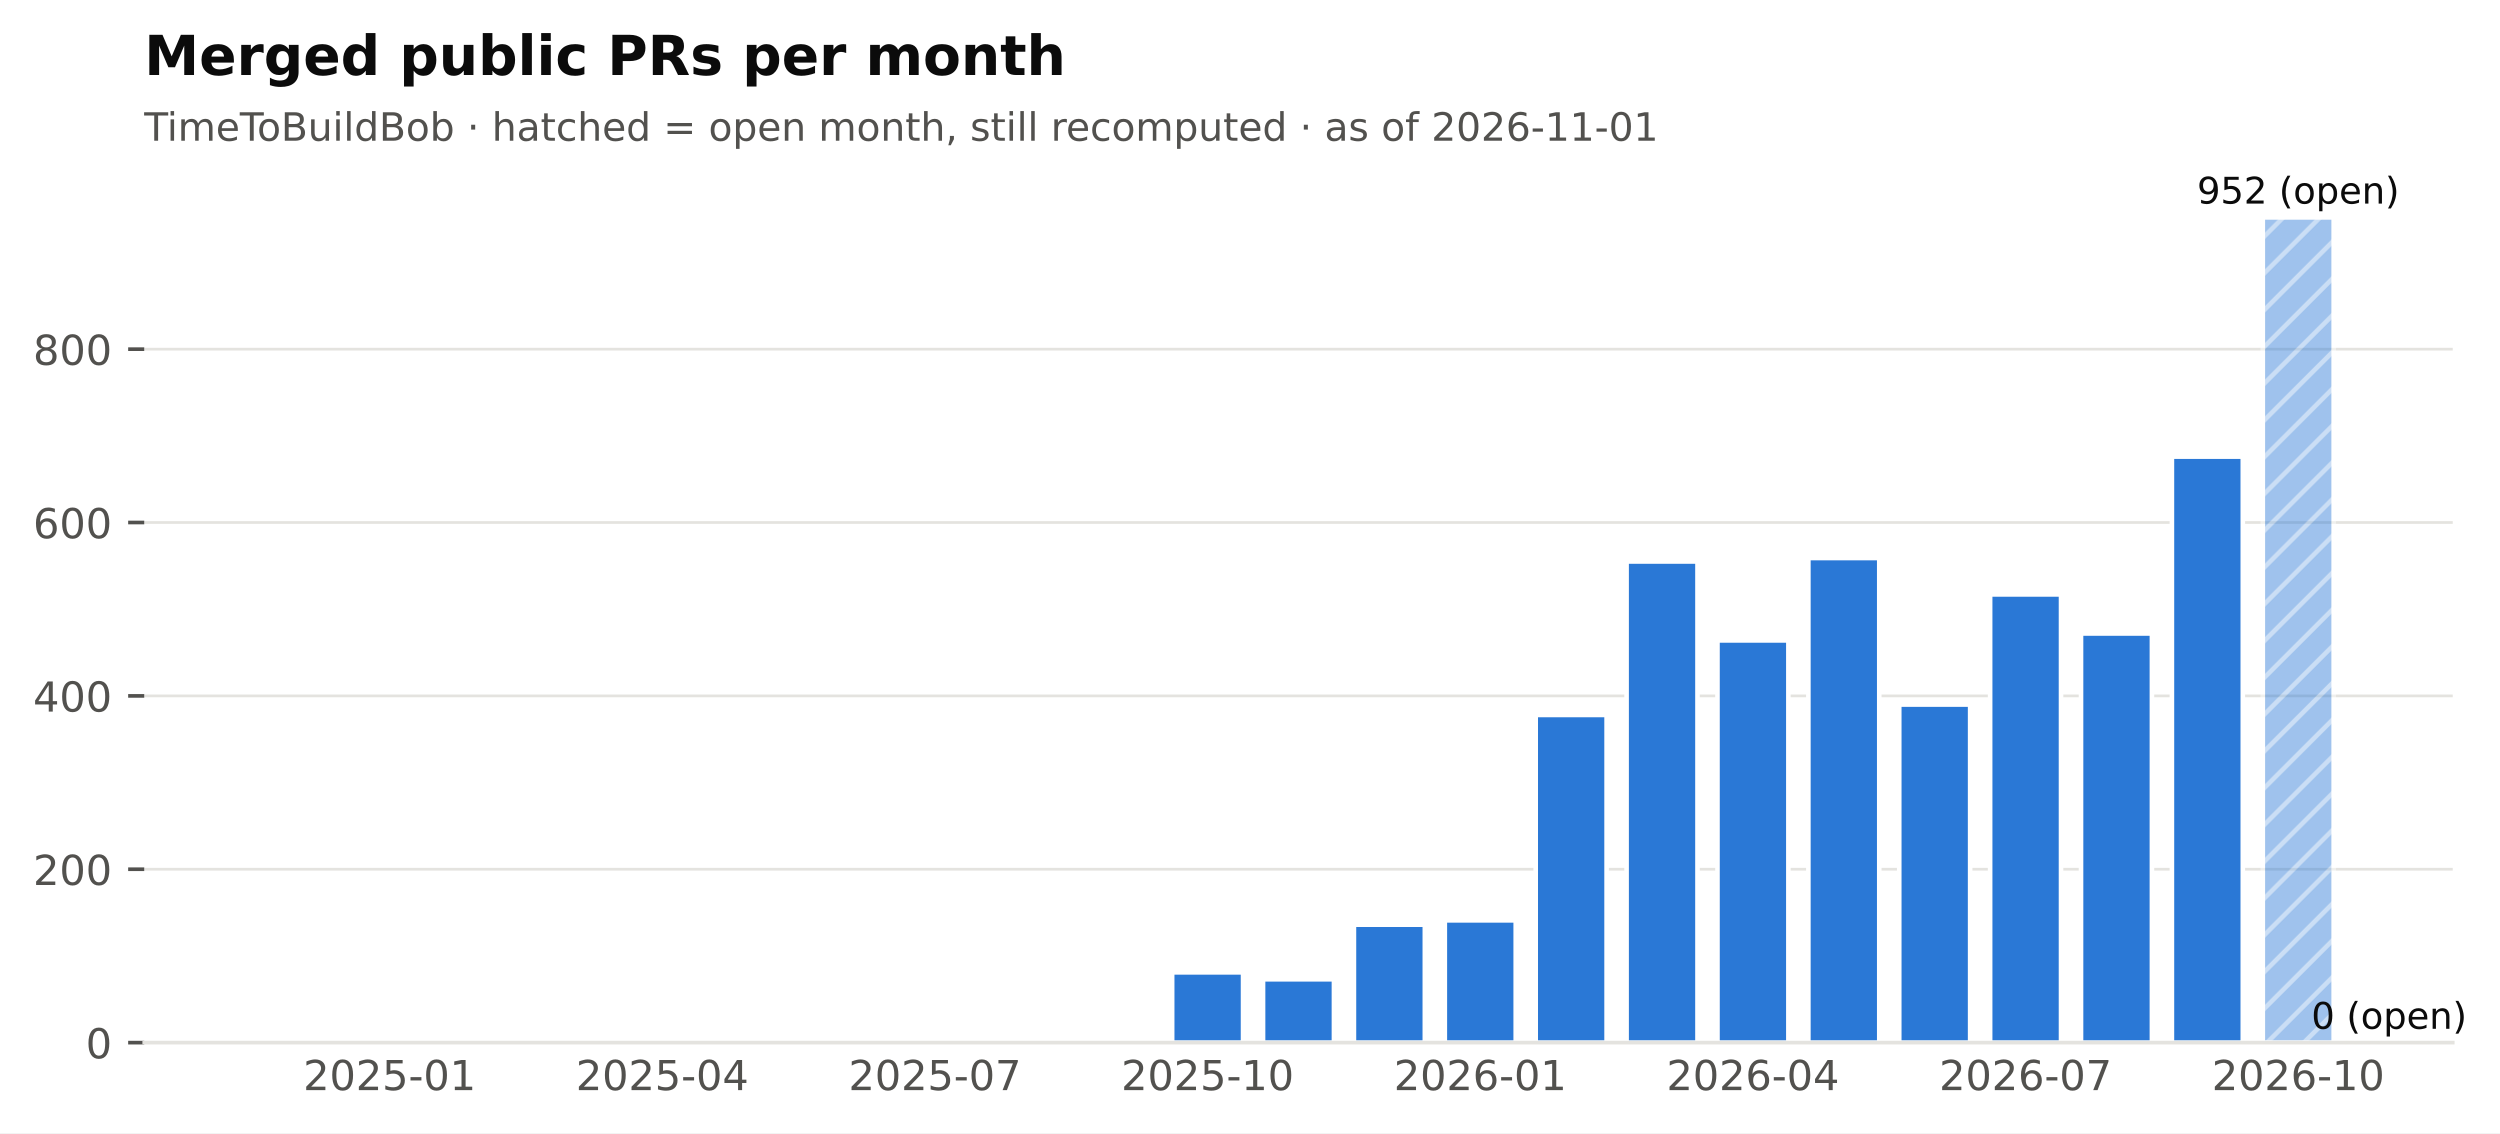
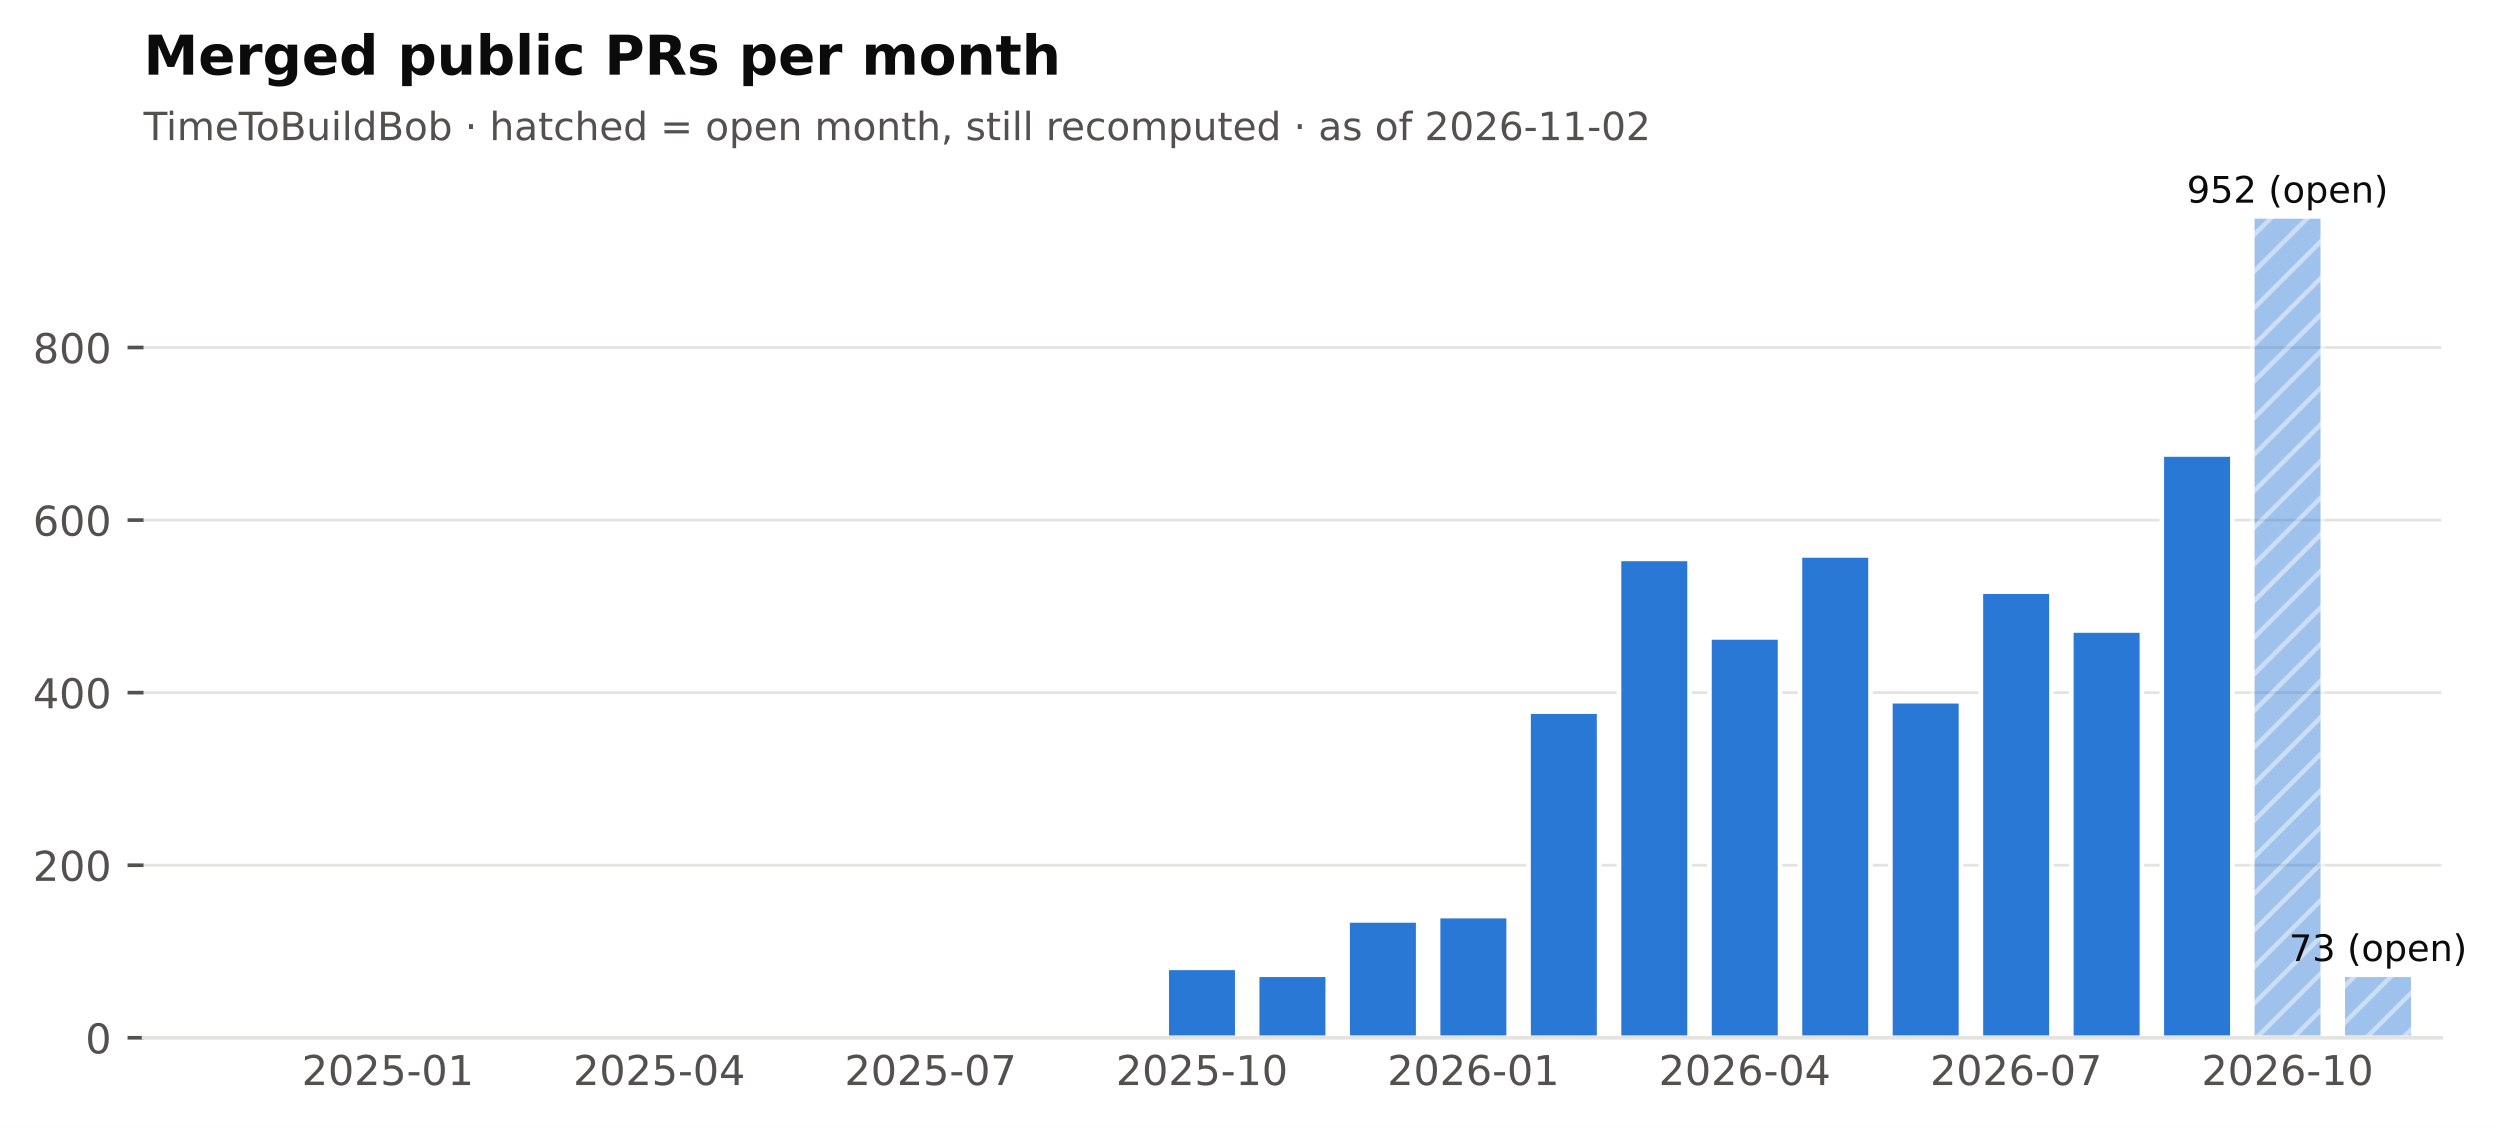
- <svg xmlns="http://www.w3.org/2000/svg" xmlns:xlink="http://www.w3.org/1999/xlink" width="543.859pt" height="246.514pt" viewBox="0 0 543.859 246.514" version="1.1">
+ <svg xmlns="http://www.w3.org/2000/svg" xmlns:xlink="http://www.w3.org/1999/xlink" width="546.404pt" height="246.514pt" viewBox="0 0 546.404 246.514" version="1.1">
  <defs>
    <style type="text/css">*{stroke-linejoin: round; stroke-linecap: butt}</style>
  </defs>
  <g id="figure_1">
    <g id="patch_1">
-       <path d="M 0 246.514  L 543.859 246.514  L 543.859 0  L 0 0  z " style="fill: #ffffff" />
+       <path d="M 0 246.514  L 546.404 246.514  L 546.404 0  L 0 0  z " style="fill: #ffffff" />
    </g>
    <g id="axes_1">
      <g id="patch_2">
        <path d="M 31.379 226.814  L 533.579 226.814  L 533.579 38.318  L 31.379 38.318  z " style="fill: #ffffff" />
      </g>
      <g id="matplotlib.axis_1">
        <g id="xtick_1">
          <g id="line2d_1" />
          <g id="text_1">
            <text style="font-size: 9px; font-family: 'DejaVu Sans'; text-anchor: middle; fill: #52514e" x="84.762" y="237.152" transform="rotate(-0 84.76221 237.152)">2025-01</text>
          </g>
        </g>
        <g id="xtick_2">
          <g id="line2d_2" />
          <g id="text_2">
            <text style="font-size: 9px; font-family: 'DejaVu Sans'; text-anchor: middle; fill: #52514e" x="144.077" y="237.152" transform="rotate(-0 144.0772 237.152)">2025-04</text>
          </g>
        </g>
        <g id="xtick_3">
          <g id="line2d_3" />
          <g id="text_3">
            <text style="font-size: 9px; font-family: 'DejaVu Sans'; text-anchor: middle; fill: #52514e" x="203.392" y="237.152" transform="rotate(-0 203.3921 237.152)">2025-07</text>
          </g>
        </g>
        <g id="xtick_4">
          <g id="line2d_4" />
          <g id="text_4">
            <text style="font-size: 9px; font-family: 'DejaVu Sans'; text-anchor: middle; fill: #52514e" x="262.707" y="237.152" transform="rotate(-0 262.7071 237.152)">2025-10</text>
          </g>
        </g>
        <g id="xtick_5">
          <g id="line2d_5" />
          <g id="text_5">
            <text style="font-size: 9px; font-family: 'DejaVu Sans'; text-anchor: middle; fill: #52514e" x="322.022" y="237.152" transform="rotate(-0 322.0221 237.152)">2026-01</text>
          </g>
        </g>
        <g id="xtick_6">
          <g id="line2d_6" />
          <g id="text_6">
            <text style="font-size: 9px; font-family: 'DejaVu Sans'; text-anchor: middle; fill: #52514e" x="381.337" y="237.152" transform="rotate(-0 381.337 237.152)">2026-04</text>
          </g>
        </g>
        <g id="xtick_7">
          <g id="line2d_7" />
          <g id="text_7">
            <text style="font-size: 9px; font-family: 'DejaVu Sans'; text-anchor: middle; fill: #52514e" x="440.652" y="237.152" transform="rotate(-0 440.652 237.152)">2026-07</text>
          </g>
        </g>
        <g id="xtick_8">
          <g id="line2d_8" />
          <g id="text_8">
            <text style="font-size: 9px; font-family: 'DejaVu Sans'; text-anchor: middle; fill: #52514e" x="499.967" y="237.152" transform="rotate(-0 499.9669 237.152)">2026-10</text>
          </g>
        </g>
      </g>
      <g id="matplotlib.axis_2">
        <g id="ytick_1">
          <g id="line2d_9">
            <path d="M 31.379 226.814  L 533.579 226.814  " clip-path="url(#pf2102f68cb)" style="fill: none; stroke: #e4e3df; stroke-width: 0.6; stroke-linecap: square" />
          </g>
          <g id="line2d_10">
            <defs>
              <path id="m0b5e856ea1" d="M 0 0  L -3.5 0  " style="stroke: #52514e; stroke-width: 0.8" />
            </defs>
            <g>
              <use xlink:href="#m0b5e856ea1" x="31.379" y="226.814" style="fill: #52514e; stroke: #52514e; stroke-width: 0.8" />
            </g>
          </g>
          <g id="text_9">
            <text style="font-size: 9px; font-family: 'DejaVu Sans'; text-anchor: end; fill: #52514e" x="24.379" y="230.233" transform="rotate(-0 24.37875 230.2331)">0</text>
          </g>
        </g>
        <g id="ytick_2">
          <g id="line2d_11">
            <path d="M 31.379 189.1  L 533.579 189.1  " clip-path="url(#pf2102f68cb)" style="fill: none; stroke: #e4e3df; stroke-width: 0.6; stroke-linecap: square" />
          </g>
          <g id="line2d_12">
            <g>
              <use xlink:href="#m0b5e856ea1" x="31.379" y="189.1" style="fill: #52514e; stroke: #52514e; stroke-width: 0.8" />
            </g>
          </g>
          <g id="text_10">
            <text style="font-size: 9px; font-family: 'DejaVu Sans'; text-anchor: end; fill: #52514e" x="24.379" y="192.519" transform="rotate(-0 24.37875 192.5188)">200</text>
          </g>
        </g>
        <g id="ytick_3">
          <g id="line2d_13">
            <path d="M 31.379 151.386  L 533.579 151.386  " clip-path="url(#pf2102f68cb)" style="fill: none; stroke: #e4e3df; stroke-width: 0.6; stroke-linecap: square" />
          </g>
          <g id="line2d_14">
            <g>
              <use xlink:href="#m0b5e856ea1" x="31.379" y="151.386" style="fill: #52514e; stroke: #52514e; stroke-width: 0.8" />
            </g>
          </g>
          <g id="text_11">
            <text style="font-size: 9px; font-family: 'DejaVu Sans'; text-anchor: end; fill: #52514e" x="24.379" y="154.804" transform="rotate(-0 24.37875 154.8045)">400</text>
          </g>
        </g>
        <g id="ytick_4">
          <g id="line2d_15">
            <path d="M 31.379 113.671  L 533.579 113.671  " clip-path="url(#pf2102f68cb)" style="fill: none; stroke: #e4e3df; stroke-width: 0.6; stroke-linecap: square" />
          </g>
          <g id="line2d_16">
            <g>
              <use xlink:href="#m0b5e856ea1" x="31.379" y="113.671" style="fill: #52514e; stroke: #52514e; stroke-width: 0.8" />
            </g>
          </g>
          <g id="text_12">
            <text style="font-size: 9px; font-family: 'DejaVu Sans'; text-anchor: end; fill: #52514e" x="24.379" y="117.09" transform="rotate(-0 24.37875 117.0902)">600</text>
          </g>
        </g>
        <g id="ytick_5">
          <g id="line2d_17">
            <path d="M 31.379 75.957  L 533.579 75.957  " clip-path="url(#pf2102f68cb)" style="fill: none; stroke: #e4e3df; stroke-width: 0.6; stroke-linecap: square" />
          </g>
          <g id="line2d_18">
            <g>
              <use xlink:href="#m0b5e856ea1" x="31.379" y="75.957" style="fill: #52514e; stroke: #52514e; stroke-width: 0.8" />
            </g>
          </g>
          <g id="text_13">
            <text style="font-size: 9px; font-family: 'DejaVu Sans'; text-anchor: end; fill: #52514e" x="24.379" y="79.376" transform="rotate(-0 24.37875 79.37593)">800</text>
          </g>
        </g>
      </g>
      <g id="patch_3">
        <path d="M 37.508 226.814  L 52.93 226.814  L 52.93 226.814  L 37.508 226.814  z " clip-path="url(#pf2102f68cb)" style="fill: #2a78d6; stroke: #ffffff; stroke-linejoin: miter" />
      </g>
      <g id="patch_4">
        <path d="M 57.28 226.814  L 72.702 226.814  L 72.702 226.814  L 57.28 226.814  z " clip-path="url(#pf2102f68cb)" style="fill: #2a78d6; stroke: #ffffff; stroke-linejoin: miter" />
      </g>
      <g id="patch_5">
        <path d="M 77.051 226.814  L 92.473 226.814  L 92.473 226.437  L 77.051 226.437  z " clip-path="url(#pf2102f68cb)" style="fill: #2a78d6; stroke: #ffffff; stroke-linejoin: miter" />
      </g>
      <g id="patch_6">
        <path d="M 96.823 226.814  L 112.245 226.814  L 112.245 226.814  L 96.823 226.814  z " clip-path="url(#pf2102f68cb)" style="fill: #2a78d6; stroke: #ffffff; stroke-linejoin: miter" />
      </g>
      <g id="patch_7">
        <path d="M 116.595 226.814  L 132.016 226.814  L 132.016 226.626  L 116.595 226.626  z " clip-path="url(#pf2102f68cb)" style="fill: #2a78d6; stroke: #ffffff; stroke-linejoin: miter" />
      </g>
      <g id="patch_8">
        <path d="M 136.366 226.814  L 151.788 226.814  L 151.788 226.814  L 136.366 226.814  z " clip-path="url(#pf2102f68cb)" style="fill: #2a78d6; stroke: #ffffff; stroke-linejoin: miter" />
      </g>
      <g id="patch_9">
        <path d="M 156.138 226.814  L 171.56 226.814  L 171.56 226.814  L 156.138 226.814  z " clip-path="url(#pf2102f68cb)" style="fill: #2a78d6; stroke: #ffffff; stroke-linejoin: miter" />
      </g>
      <g id="patch_10">
        <path d="M 175.91 226.814  L 191.331 226.814  L 191.331 226.814  L 175.91 226.814  z " clip-path="url(#pf2102f68cb)" style="fill: #2a78d6; stroke: #ffffff; stroke-linejoin: miter" />
      </g>
      <g id="patch_11">
        <path d="M 195.681 226.814  L 211.103 226.814  L 211.103 226.248  L 195.681 226.248  z " clip-path="url(#pf2102f68cb)" style="fill: #2a78d6; stroke: #ffffff; stroke-linejoin: miter" />
      </g>
      <g id="patch_12">
        <path d="M 215.453 226.814  L 230.875 226.814  L 230.875 226.814  L 215.453 226.814  z " clip-path="url(#pf2102f68cb)" style="fill: #2a78d6; stroke: #ffffff; stroke-linejoin: miter" />
      </g>
      <g id="patch_13">
        <path d="M 235.224 226.814  L 250.646 226.814  L 250.646 226.437  L 235.224 226.437  z " clip-path="url(#pf2102f68cb)" style="fill: #2a78d6; stroke: #ffffff; stroke-linejoin: miter" />
      </g>
      <g id="patch_14">
        <path d="M 254.996 226.814  L 270.418 226.814  L 270.418 211.54  L 254.996 211.54  z " clip-path="url(#pf2102f68cb)" style="fill: #2a78d6; stroke: #ffffff; stroke-linejoin: miter" />
      </g>
      <g id="patch_15">
        <path d="M 274.768 226.814  L 290.19 226.814  L 290.19 213.048  L 274.768 213.048  z " clip-path="url(#pf2102f68cb)" style="fill: #2a78d6; stroke: #ffffff; stroke-linejoin: miter" />
      </g>
      <g id="patch_16">
        <path d="M 294.539 226.814  L 309.961 226.814  L 309.961 201.168  L 294.539 201.168  z " clip-path="url(#pf2102f68cb)" style="fill: #2a78d6; stroke: #ffffff; stroke-linejoin: miter" />
      </g>
      <g id="patch_17">
        <path d="M 314.311 226.814  L 329.733 226.814  L 329.733 200.226  L 314.311 200.226  z " clip-path="url(#pf2102f68cb)" style="fill: #2a78d6; stroke: #ffffff; stroke-linejoin: miter" />
      </g>
      <g id="patch_18">
        <path d="M 334.083 226.814  L 349.505 226.814  L 349.505 155.534  L 334.083 155.534  z " clip-path="url(#pf2102f68cb)" style="fill: #2a78d6; stroke: #ffffff; stroke-linejoin: miter" />
      </g>
      <g id="patch_19">
        <path d="M 353.854 226.814  L 369.276 226.814  L 369.276 122.157  L 353.854 122.157  z " clip-path="url(#pf2102f68cb)" style="fill: #2a78d6; stroke: #ffffff; stroke-linejoin: miter" />
      </g>
      <g id="patch_20">
        <path d="M 373.626 226.814  L 389.048 226.814  L 389.048 139.317  L 373.626 139.317  z " clip-path="url(#pf2102f68cb)" style="fill: #2a78d6; stroke: #ffffff; stroke-linejoin: miter" />
      </g>
      <g id="patch_21">
        <path d="M 393.398 226.814  L 408.82 226.814  L 408.82 121.403  L 393.398 121.403  z " clip-path="url(#pf2102f68cb)" style="fill: #2a78d6; stroke: #ffffff; stroke-linejoin: miter" />
      </g>
      <g id="patch_22">
        <path d="M 413.169 226.814  L 428.591 226.814  L 428.591 153.271  L 413.169 153.271  z " clip-path="url(#pf2102f68cb)" style="fill: #2a78d6; stroke: #ffffff; stroke-linejoin: miter" />
      </g>
      <g id="patch_23">
        <path d="M 432.941 226.814  L 448.363 226.814  L 448.363 129.323  L 432.941 129.323  z " clip-path="url(#pf2102f68cb)" style="fill: #2a78d6; stroke: #ffffff; stroke-linejoin: miter" />
      </g>
      <g id="patch_24">
        <path d="M 452.713 226.814  L 468.135 226.814  L 468.135 137.808  L 452.713 137.808  z " clip-path="url(#pf2102f68cb)" style="fill: #2a78d6; stroke: #ffffff; stroke-linejoin: miter" />
      </g>
      <g id="patch_25">
        <path d="M 472.484 226.814  L 487.906 226.814  L 487.906 99.34  L 472.484 99.34  z " clip-path="url(#pf2102f68cb)" style="fill: #2a78d6; stroke: #ffffff; stroke-linejoin: miter" />
      </g>
      <g id="patch_26">
        <path d="M 492.256 226.814  L 507.678 226.814  L 507.678 47.294  L 492.256 47.294  z " clip-path="url(#pf2102f68cb)" style="fill: url(#h6089867b84); opacity: 0.45; stroke: #ffffff; stroke-linejoin: miter" />
      </g>
      <g id="patch_27">
-         <path d="M 512.028 226.814  L 527.45 226.814  L 527.45 226.814  L 512.028 226.814  z " clip-path="url(#pf2102f68cb)" style="fill: url(#h6089867b84); opacity: 0.45; stroke: #ffffff; stroke-linejoin: miter" />
+         <path d="M 512.028 226.814  L 527.45 226.814  L 527.45 213.048  L 512.028 213.048  z " clip-path="url(#pf2102f68cb)" style="fill: url(#h6089867b84); opacity: 0.45; stroke: #ffffff; stroke-linejoin: miter" />
      </g>
      <g id="patch_28">
        <path d="M 31.379 226.814  L 533.579 226.814  " style="fill: none; stroke: #e4e3df; stroke-width: 0.8; stroke-linejoin: miter; stroke-linecap: square" />
      </g>
      <g id="text_14">
-         <text style="font-size: 8px; font-family: 'DejaVu Sans'; text-anchor: middle; fill: #0b0b0b" x="519.739" y="223.814" transform="rotate(-0 519.7386 223.8141)">0 (open)</text>
+         <text style="font-size: 8px; font-family: 'DejaVu Sans'; text-anchor: middle; fill: #0b0b0b" x="519.739" y="210.048" transform="rotate(-0 519.7386 210.0484)">73 (open)</text>
      </g>
      <g id="text_15">
        <text style="font-size: 8px; font-family: 'DejaVu Sans'; text-anchor: middle; fill: #0b0b0b" x="499.967" y="44.294" transform="rotate(-0 499.9669 44.29413)">952 (open)</text>
      </g>
      <g id="text_16">
-         <text style="font-size: 8.5px; font-family: 'DejaVu Sans'; text-anchor: start; fill: #52514e" x="31.379" y="30.621" transform="rotate(-0 31.37875 30.62125)">TimeToBuildBob · hatched = open month, still recomputed · as of 2026-11-01</text>
+         <text style="font-size: 8.5px; font-family: 'DejaVu Sans'; text-anchor: start; fill: #52514e" x="31.379" y="30.621" transform="rotate(-0 31.37875 30.62125)">TimeToBuildBob · hatched = open month, still recomputed · as of 2026-11-02</text>
      </g>
      <g id="text_17">
        <text style="font-weight: 700; font-size: 12px; font-family: 'DejaVu Sans'; text-anchor: start; fill: #0b0b0b" x="31.379" y="16.318" transform="rotate(-0 31.37875 16.31812)">Merged public PRs per month</text>
      </g>
    </g>
  </g>
  <defs>
    <clipPath id="pf2102f68cb">
      <rect x="31.379" y="38.318" width="502.2" height="188.496" />
    </clipPath>
  </defs>
  <defs>
    <pattern id="h6089867b84" patternUnits="userSpaceOnUse" x="0" y="0" width="72" height="72">
      <rect x="0" y="0" width="73" height="73" fill="#2a78d6" />
      <path d="M -36 36  L 36 -36  M -32 40  L 40 -32  M -28 44  L 44 -28  M -24 48  L 48 -24  M -20 52  L 52 -20  M -16 56  L 56 -16  M -12 60  L 60 -12  M -8 64  L 64 -8  M -4 68  L 68 -4  M 0 72  L 72 0  M 4 76  L 76 4  M 8 80  L 80 8  M 12 84  L 84 12  M 16 88  L 88 16  M 20 92  L 92 20  M 24 96  L 96 24  M 28 100  L 100 28  M 32 104  L 104 32  M 36 108  L 108 36  " style="fill: #ffffff; stroke: #ffffff; stroke-width: 1.0; stroke-linecap: butt; stroke-linejoin: miter; stroke-opacity: 0.45" />
    </pattern>
  </defs>
</svg>
